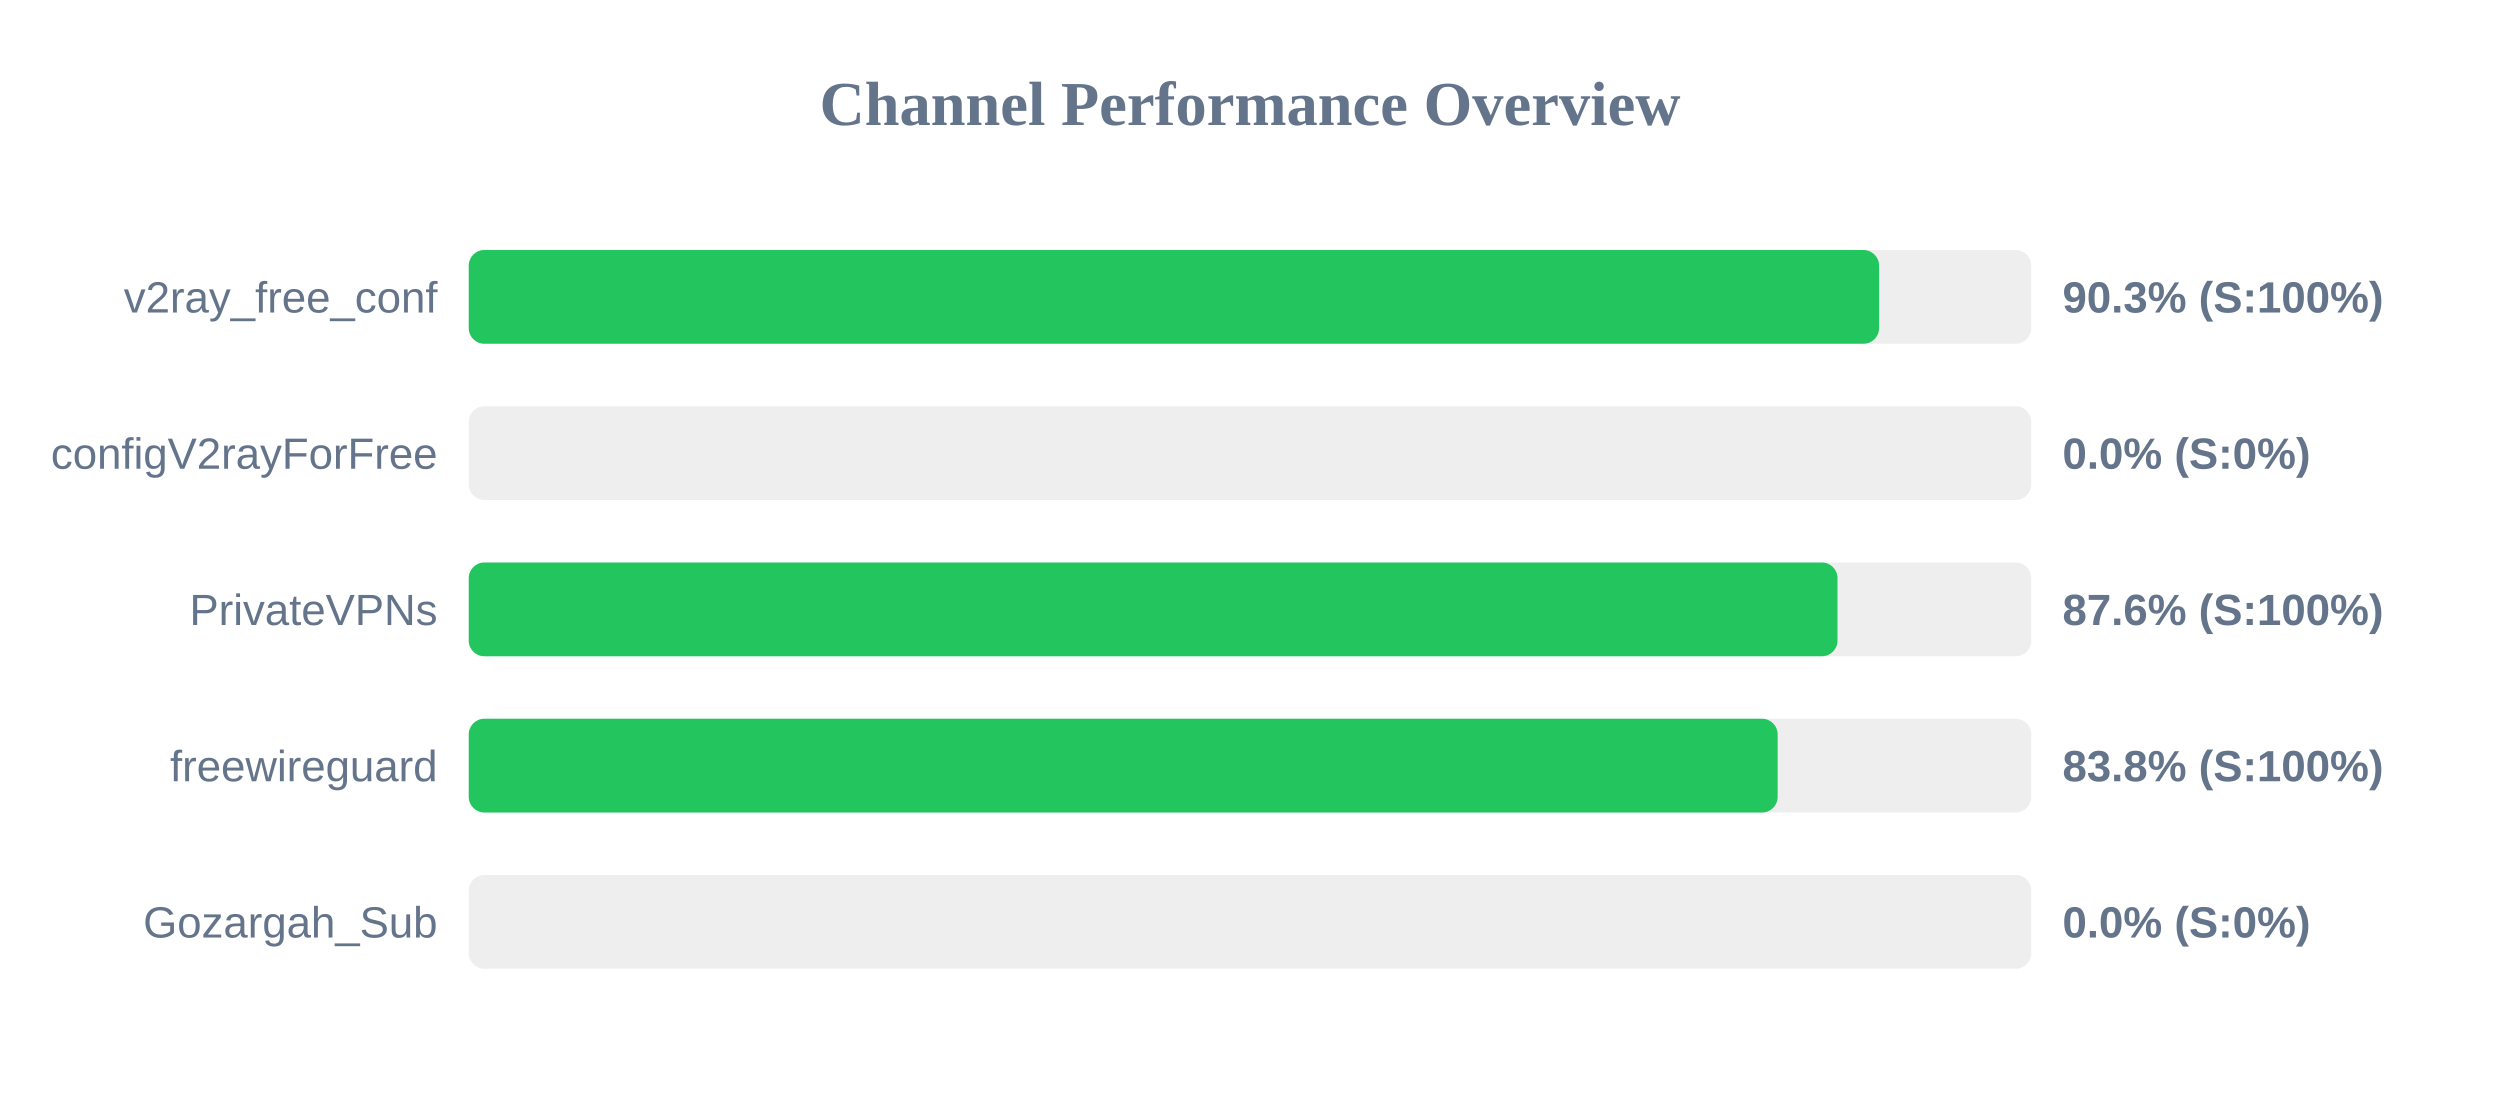
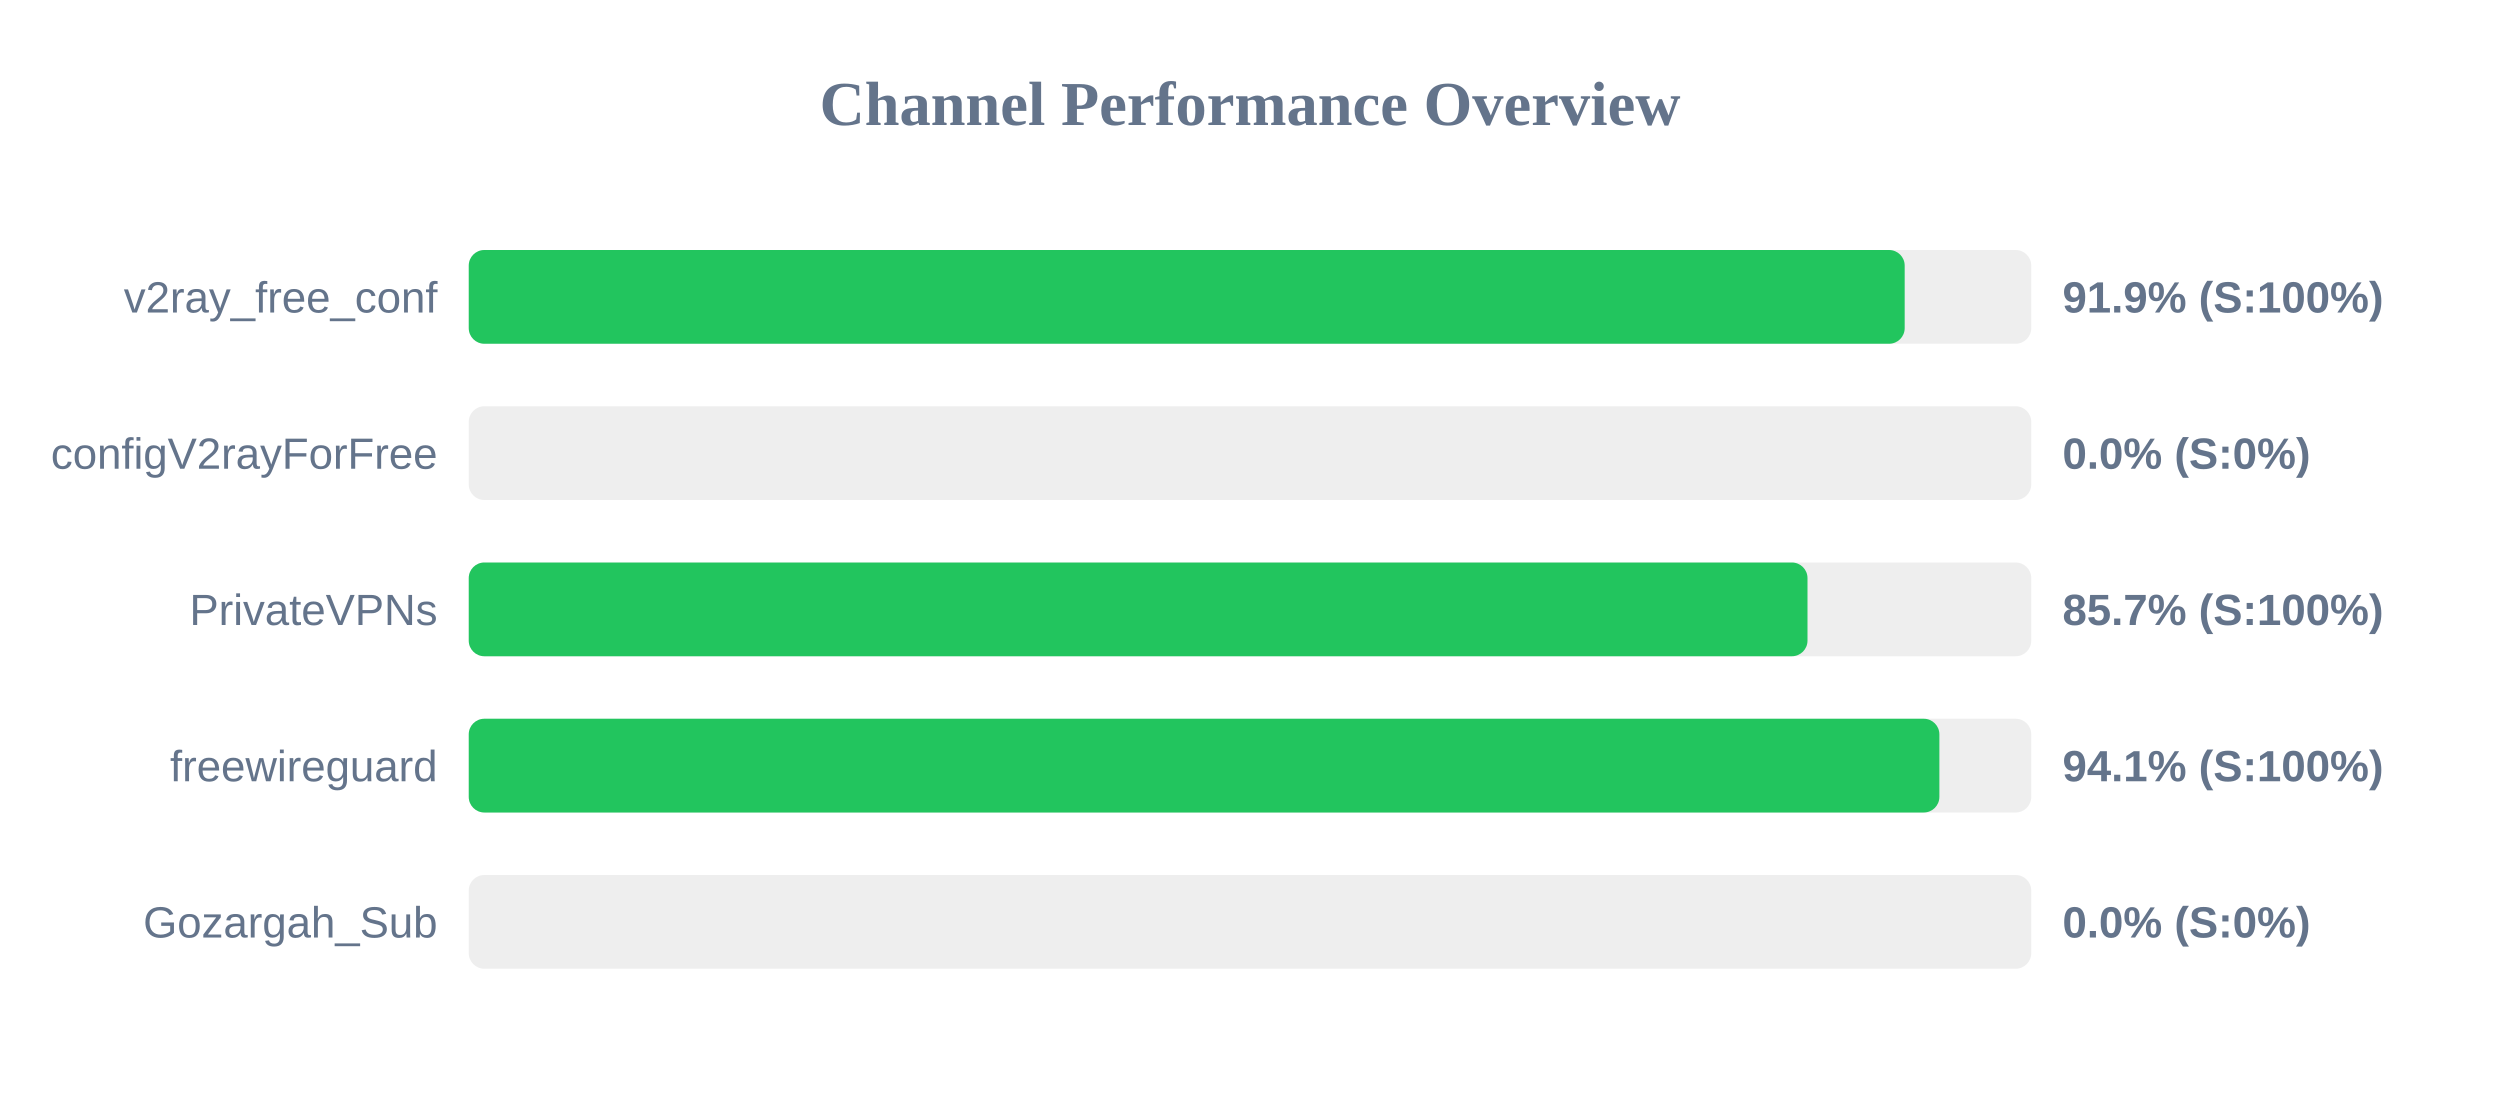
<svg xmlns="http://www.w3.org/2000/svg" width="800" height="350" version="1.1">
  <style>
        .row { font: 14px Arial; fill: #64748b; }
        .score { font: bold 14px Arial; fill: #64748b; }
    </style>
  <text x="400" y="40" text-anchor="middle" font-size="20px" font-weight="bold" fill="#64748b">Channel Performance Overview</text>
  <rect x="150" y="80" width="500" height="30" fill="#eee" rx="5" />
-   <rect x="150" y="80" width="451.3" height="30" fill="#22c55e" rx="5" />
+   <rect x="150" y="80" width="459.5" height="30" fill="#22c55e" rx="5" />
  <text x="140" y="100" text-anchor="end" class="row">v2ray_free_conf</text>
-   <text x="660" y="100" text-anchor="start" class="score">90.3% (S:100%)</text>
+   <text x="660" y="100" text-anchor="start" class="score">91.9% (S:100%)</text>
  <rect x="150" y="130" width="500" height="30" fill="#eee" rx="5" />
  <rect x="150" y="130" width="0.0" height="30" fill="#ef4444" rx="5" />
  <text x="140" y="150" text-anchor="end" class="row">configV2rayForFree</text>
  <text x="660" y="150" text-anchor="start" class="score">0.0% (S:0%)</text>
  <rect x="150" y="180" width="500" height="30" fill="#eee" rx="5" />
-   <rect x="150" y="180" width="438.0" height="30" fill="#22c55e" rx="5" />
+   <rect x="150" y="180" width="428.4" height="30" fill="#22c55e" rx="5" />
  <text x="140" y="200" text-anchor="end" class="row">PrivateVPNs</text>
-   <text x="660" y="200" text-anchor="start" class="score">87.6% (S:100%)</text>
+   <text x="660" y="200" text-anchor="start" class="score">85.7% (S:100%)</text>
  <rect x="150" y="230" width="500" height="30" fill="#eee" rx="5" />
-   <rect x="150" y="230" width="418.85" height="30" fill="#22c55e" rx="5" />
+   <rect x="150" y="230" width="470.6" height="30" fill="#22c55e" rx="5" />
  <text x="140" y="250" text-anchor="end" class="row">freewireguard</text>
-   <text x="660" y="250" text-anchor="start" class="score">83.8% (S:100%)</text>
+   <text x="660" y="250" text-anchor="start" class="score">94.1% (S:100%)</text>
  <rect x="150" y="280" width="500" height="30" fill="#eee" rx="5" />
  <rect x="150" y="280" width="0.0" height="30" fill="#ef4444" rx="5" />
  <text x="140" y="300" text-anchor="end" class="row">Gozargah_Sub</text>
  <text x="660" y="300" text-anchor="start" class="score">0.0% (S:0%)</text>
</svg>
